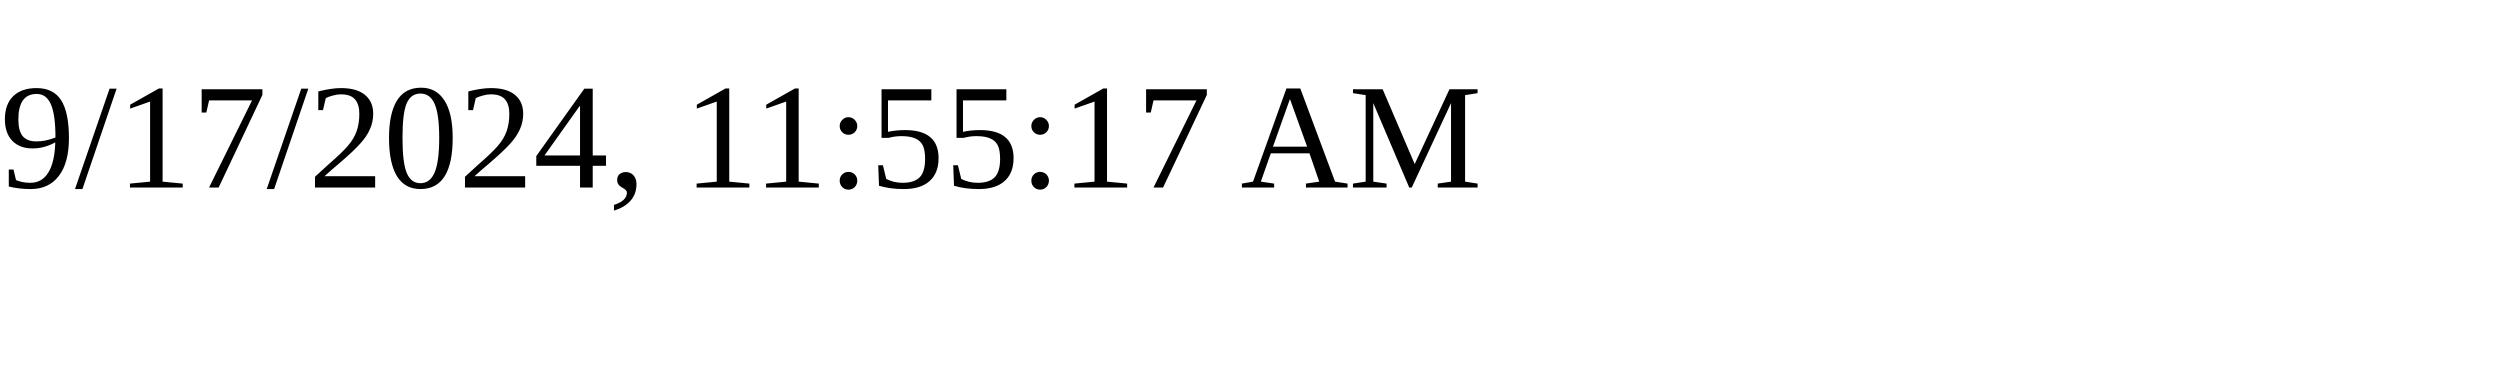
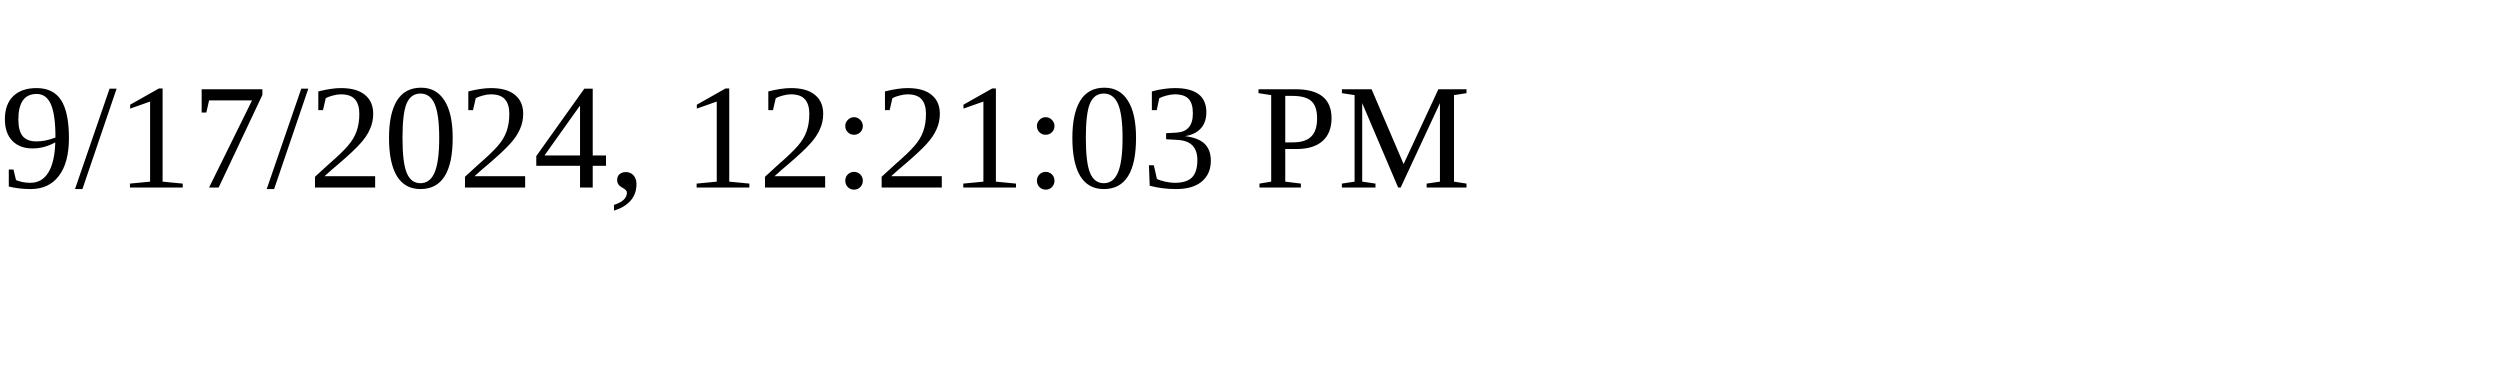
<svg xmlns="http://www.w3.org/2000/svg" height="30" width="200">
-   <text x="0" y="15">9/17/2024, 11:55:17 AM</text>
+   <text x="0" y="15">9/17/2024, 12:21:03 PM</text>
</svg>
